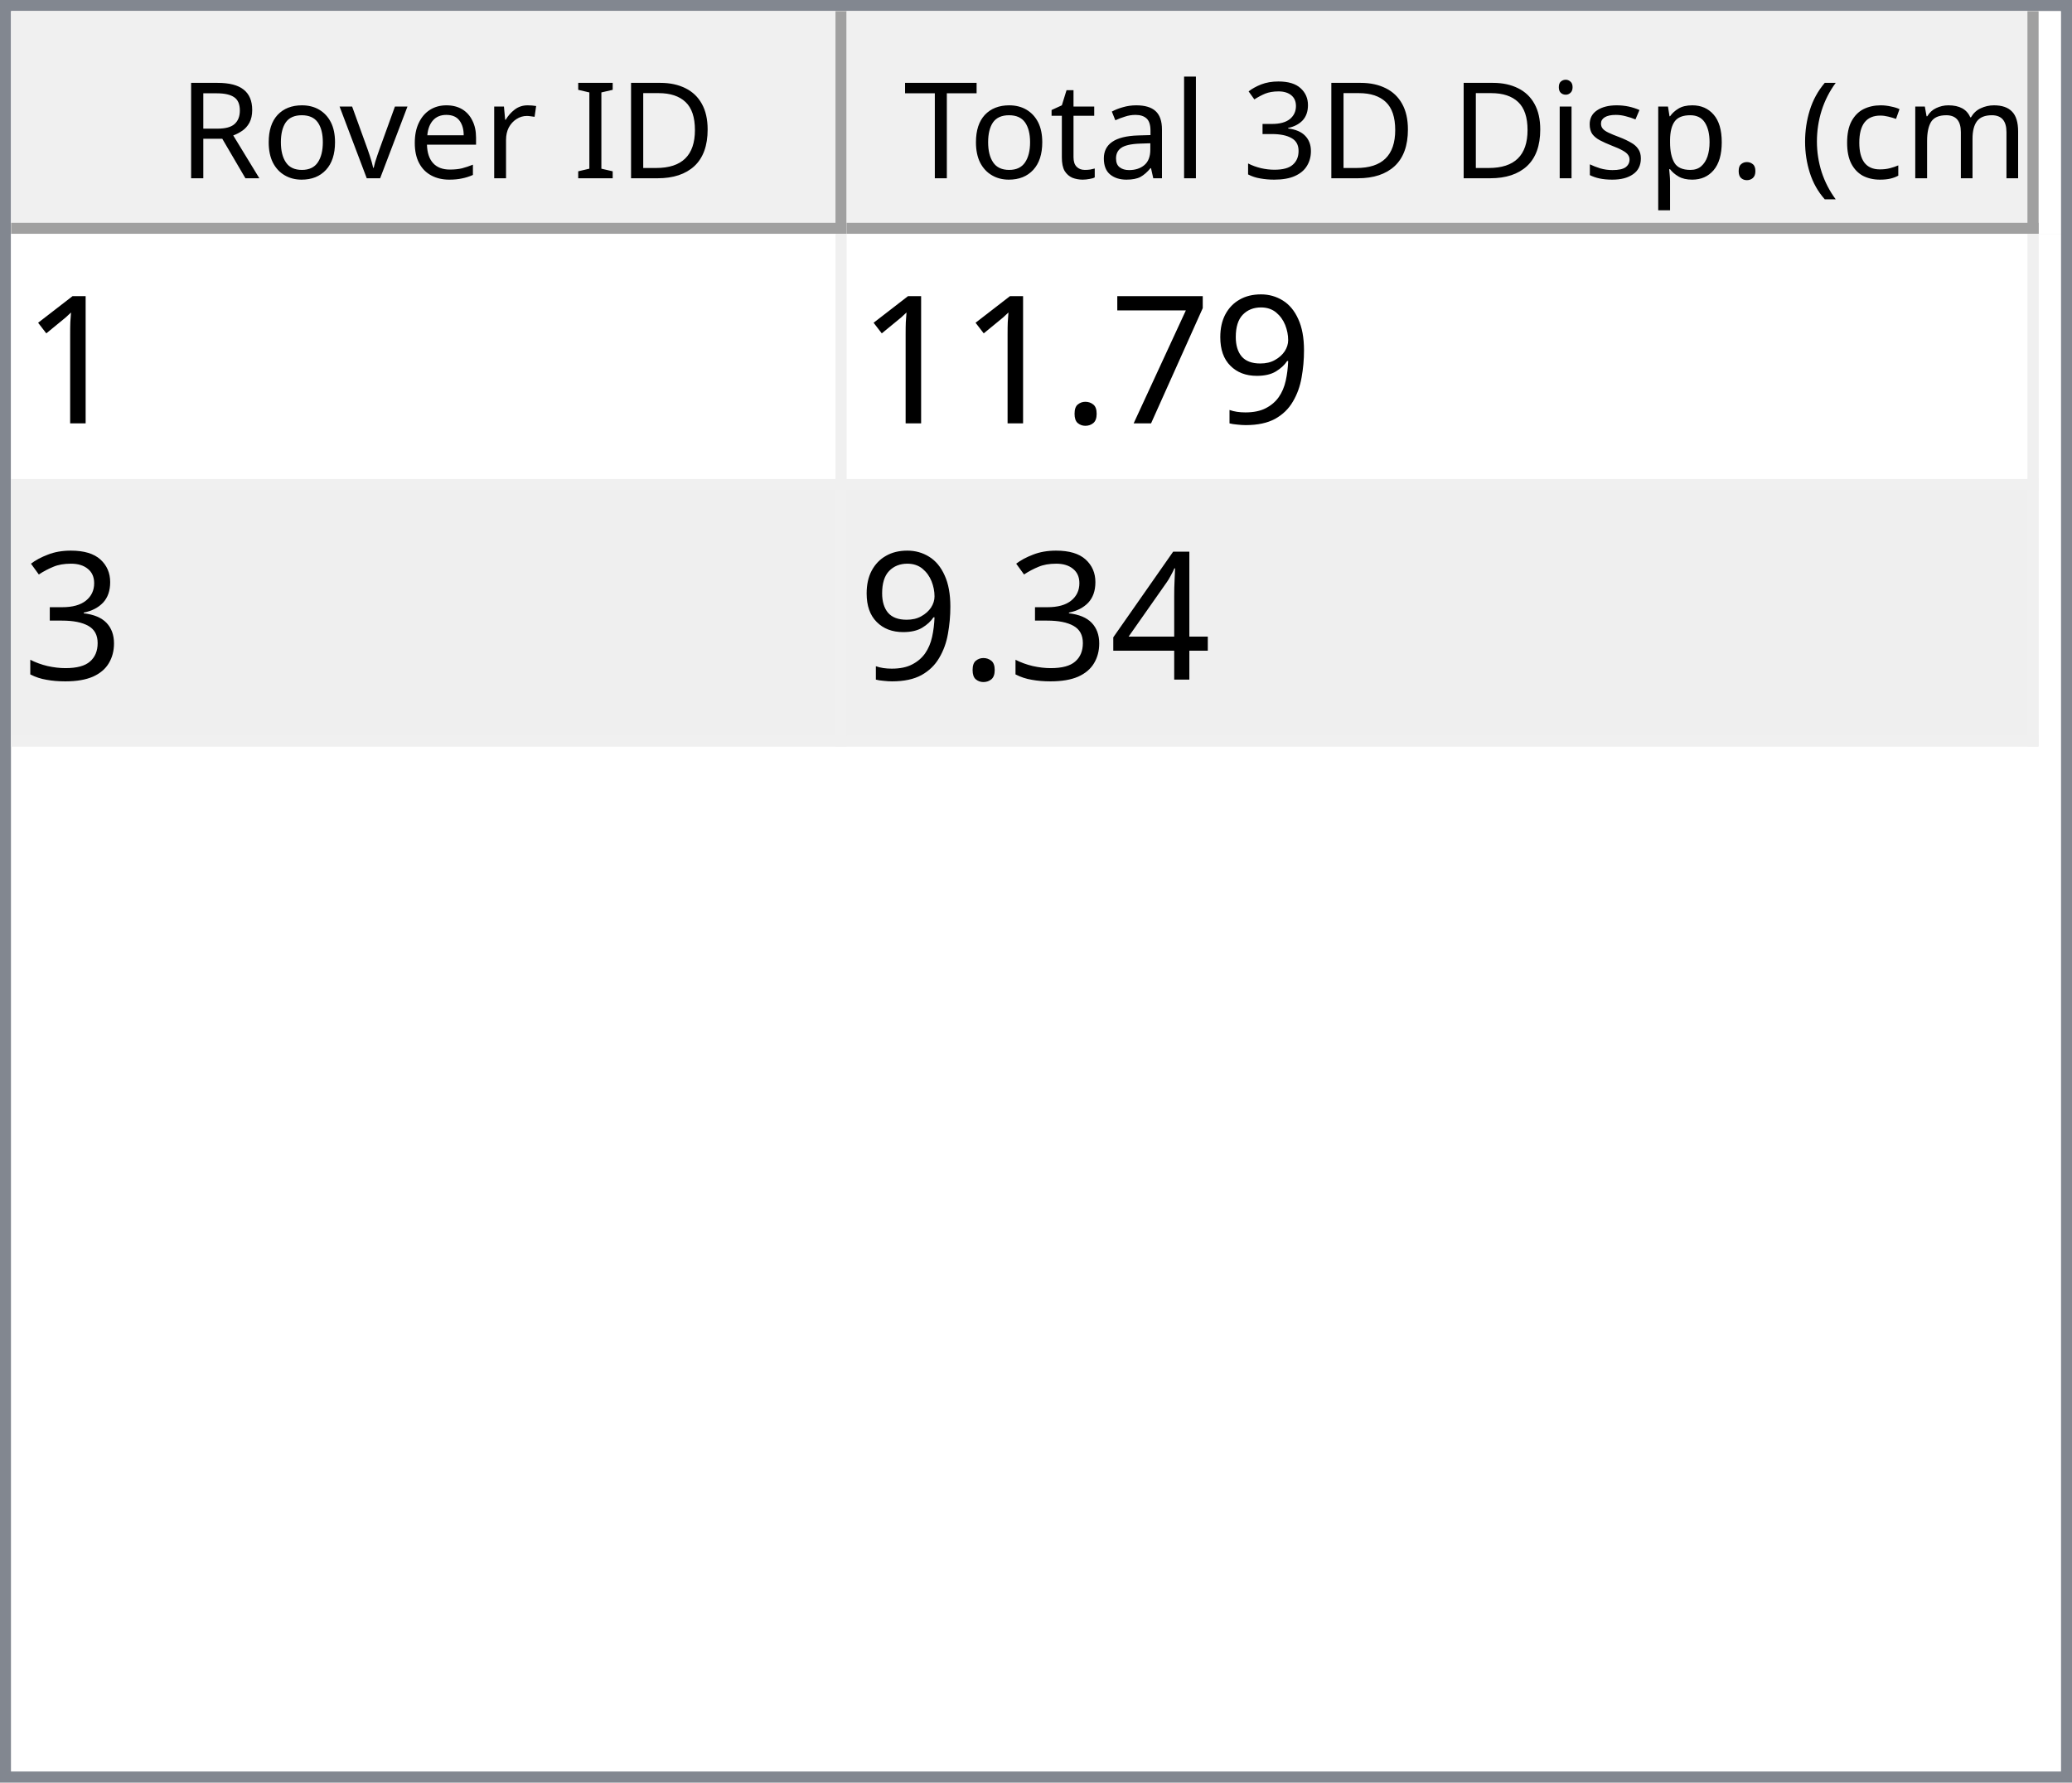
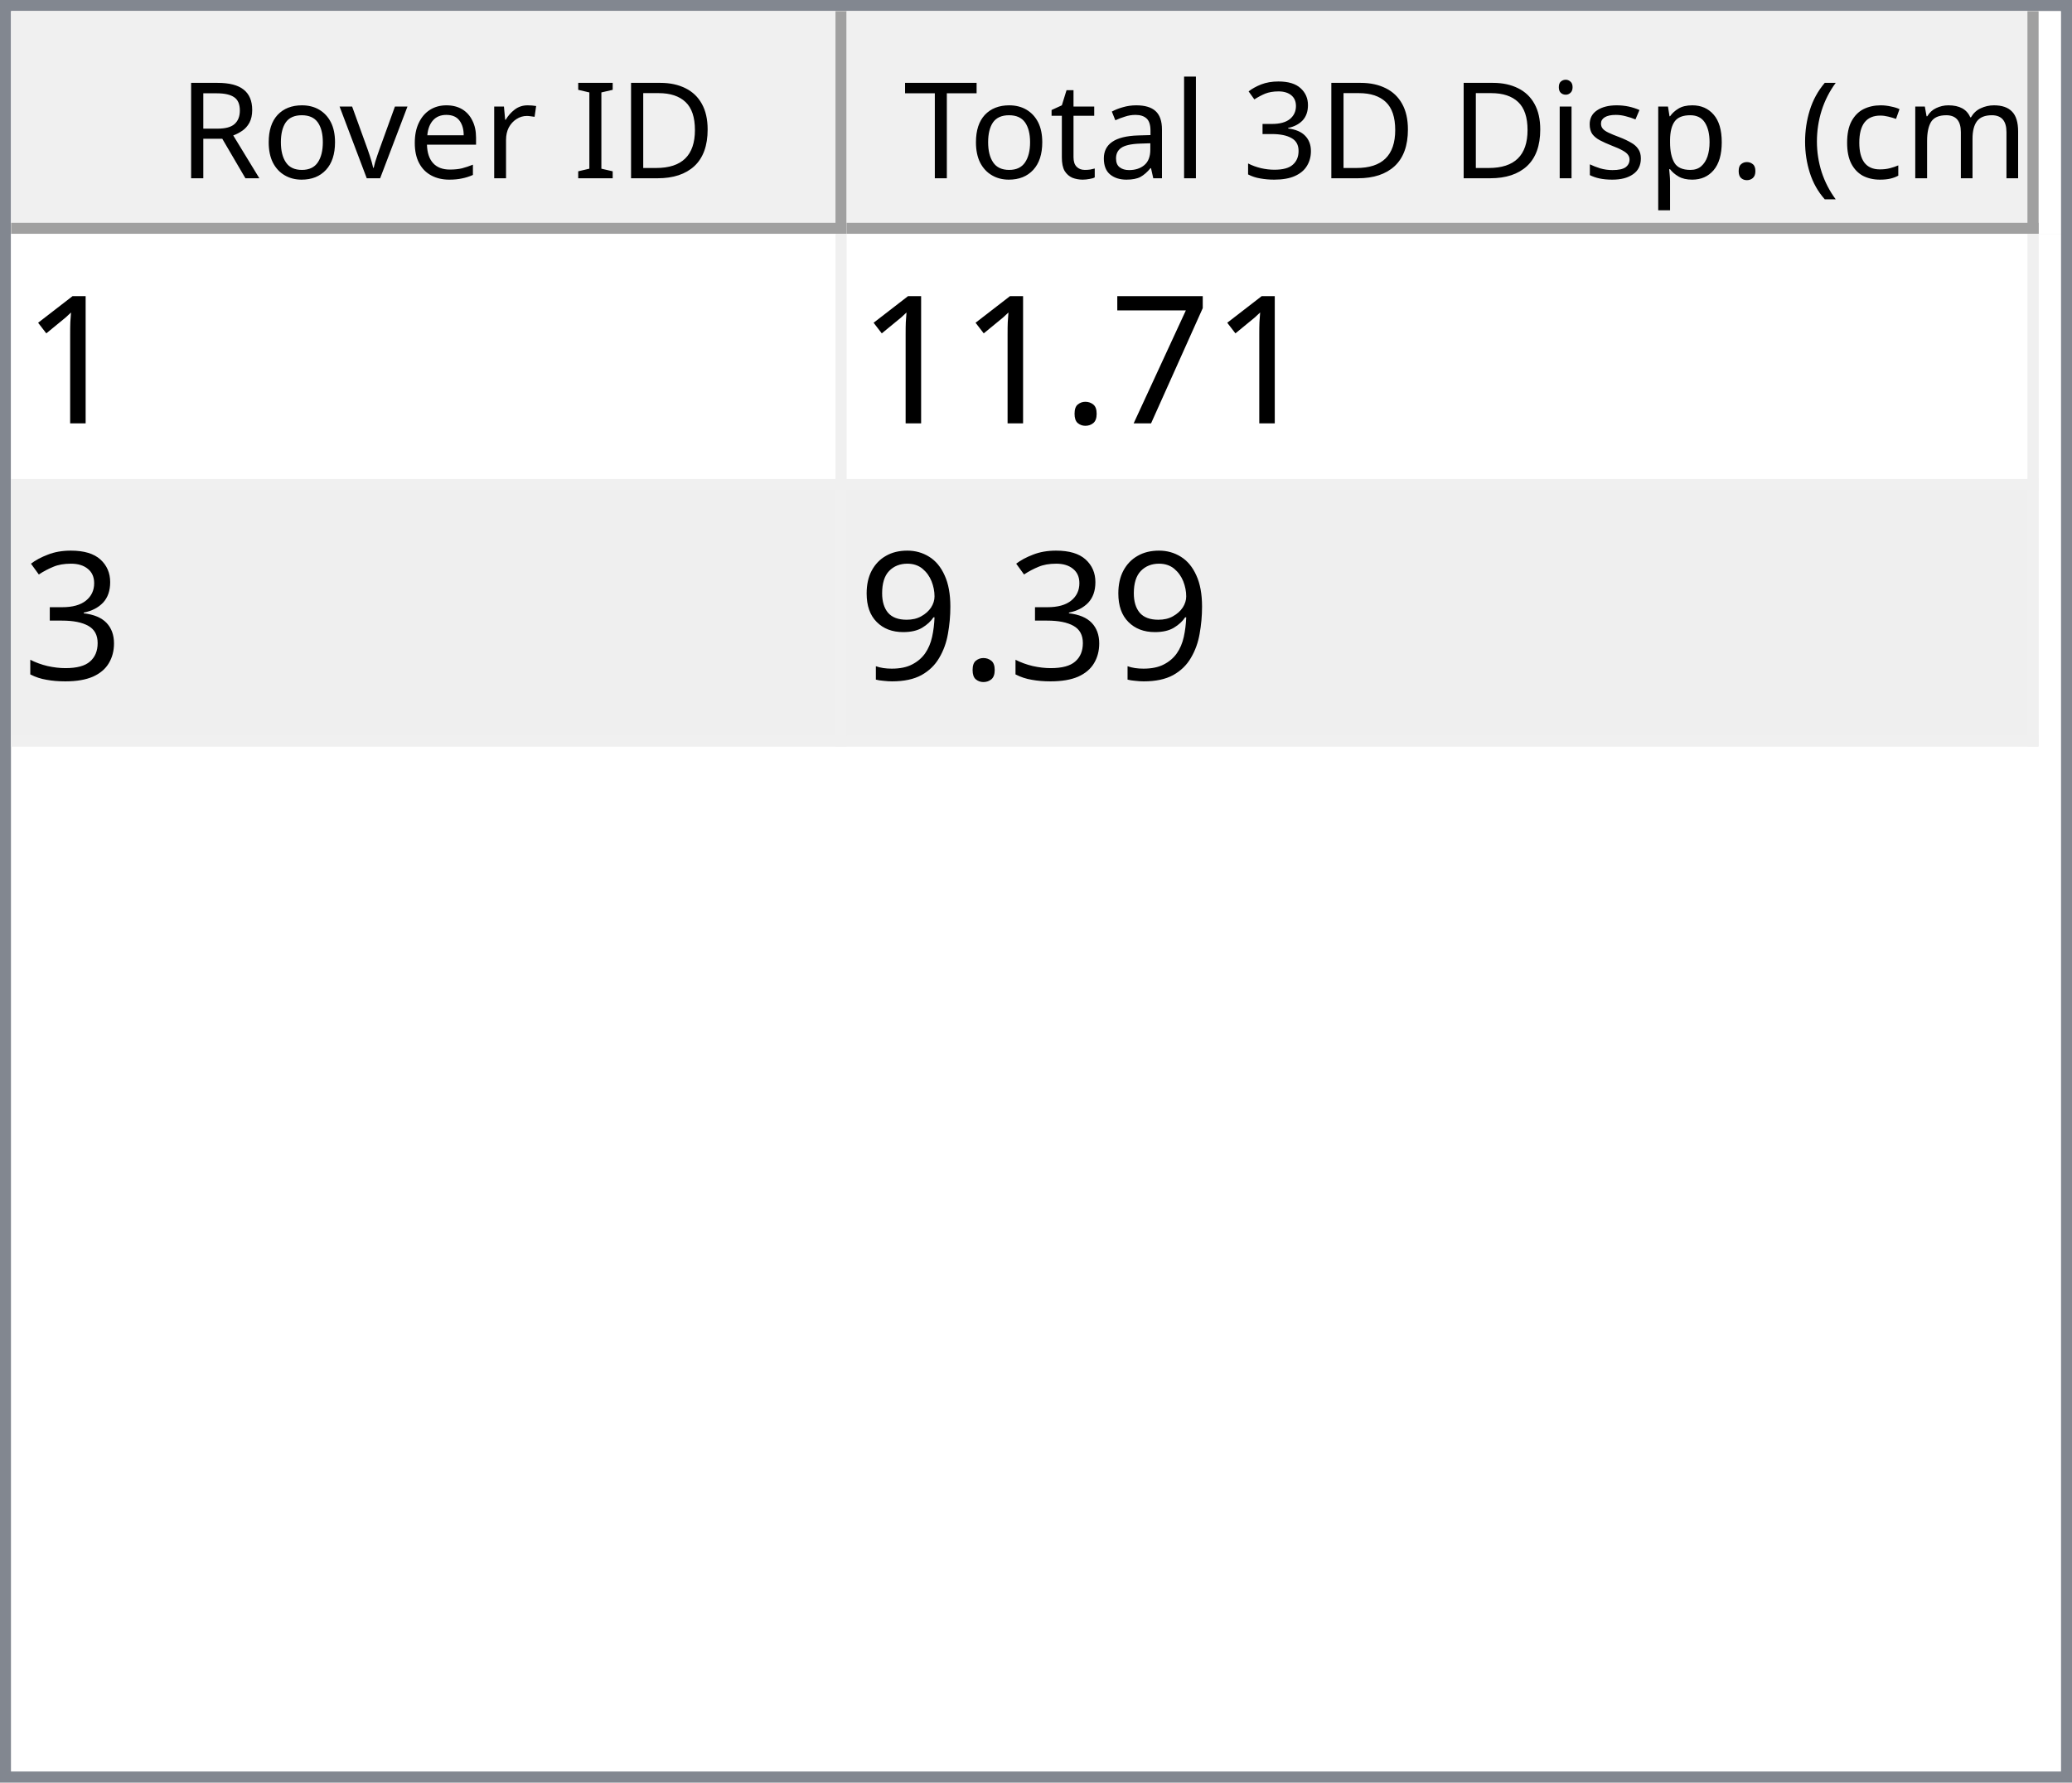
<svg xmlns="http://www.w3.org/2000/svg" style="fill-opacity:1; color-rendering:auto; color-interpolation:auto; text-rendering:auto; stroke:black; stroke-linecap:square; stroke-miterlimit:10; shape-rendering:auto; stroke-opacity:1; fill:black; stroke-dasharray:none; font-weight:normal; stroke-width:1; font-family:'Dialog'; font-style:normal; stroke-linejoin:miter; font-size:12px; stroke-dashoffset:0; image-rendering:auto;" width="186" height="160">
  <defs id="genericDefs" />
  <g>
    <defs id="defs1">
      <clipPath clipPathUnits="userSpaceOnUse" id="clipPath1">
        <path d="M0 0 L186 0 L186 160 L0 160 L0 0 Z" />
      </clipPath>
      <clipPath clipPathUnits="userSpaceOnUse" id="clipPath2">
        <path d="M0 0 L0 160 L186 160 L186 0 Z" />
      </clipPath>
      <clipPath clipPathUnits="userSpaceOnUse" id="clipPath3">
        <path d="M0 0 L0 20 L184 20 L184 0 Z" />
      </clipPath>
      <clipPath clipPathUnits="userSpaceOnUse" id="clipPath4">
        <path d="M0 0 L0 20 L75 20 L75 0 Z" />
      </clipPath>
      <clipPath clipPathUnits="userSpaceOnUse" id="clipPath5">
        <path d="M1 1 L1 19 L74 19 L74 1 Z" />
      </clipPath>
      <clipPath clipPathUnits="userSpaceOnUse" id="clipPath6">
        <path d="M0 0 L0 18 L73 18 L73 0 Z" />
      </clipPath>
      <clipPath clipPathUnits="userSpaceOnUse" id="clipPath7">
        <path d="M-0.5 -0.5 L-0.5 19.5 L74.5 19.5 L74.5 -0.5 Z" />
      </clipPath>
      <clipPath clipPathUnits="userSpaceOnUse" id="clipPath8">
        <path d="M0 0 L0 20 L107 20 L107 0 Z" />
      </clipPath>
      <clipPath clipPathUnits="userSpaceOnUse" id="clipPath9">
        <path d="M1 1 L1 19 L106 19 L106 1 Z" />
      </clipPath>
      <clipPath clipPathUnits="userSpaceOnUse" id="clipPath10">
        <path d="M0 0 L0 18 L105 18 L105 0 Z" />
      </clipPath>
      <clipPath clipPathUnits="userSpaceOnUse" id="clipPath11">
        <path d="M-0.5 -0.5 L-0.5 19.5 L106.5 19.5 L106.5 -0.5 Z" />
      </clipPath>
      <clipPath clipPathUnits="userSpaceOnUse" id="clipPath12">
        <path d="M0 0 L0 138 L184 138 L184 0 Z" />
      </clipPath>
      <clipPath clipPathUnits="userSpaceOnUse" id="clipPath13">
        <path d="M0 0 L0 46 L182 46 L182 0 Z" />
      </clipPath>
      <clipPath clipPathUnits="userSpaceOnUse" id="clipPath14">
        <path d="M-0.5 -0.5 L-0.5 45.5 L181.5 45.5 L181.5 -0.5 Z" />
      </clipPath>
      <clipPath clipPathUnits="userSpaceOnUse" id="clipPath15">
        <path d="M0 0 L0 22 L74 22 L74 0 Z" />
      </clipPath>
      <clipPath clipPathUnits="userSpaceOnUse" id="clipPath16">
        <path d="M0 0 L0 22 L106 22 L106 0 Z" />
      </clipPath>
      <font horiz-adv-x="64.551" id="font1">
        <font-face ascent="107.91" descent="25.098" units-per-em="100" style="font-style:normal; font-family:Segoe UI; font-weight:normal;" />
        <missing-glyph horiz-adv-x="64.551" d="M8.109 0 L8.109 68.266 L56.453 68.266 L56.453 0 L8.109 0 ZM15.328 7.234 L49.219 7.234 L49.219 61.031 L15.328 61.031 L15.328 7.234 Z" />
        <glyph unicode="D" horiz-adv-x="70.117" d="M9.188 0 L9.188 70.016 L28.516 70.016 Q65.531 70.016 65.531 35.891 Q65.531 19.672 55.25 9.836 Q44.969 0 27.734 0 L9.188 0 ZM17.391 62.594 L17.391 7.422 L27.828 7.422 Q41.609 7.422 49.273 14.797 Q56.938 22.172 56.938 35.688 Q56.938 62.594 28.328 62.594 L17.391 62.594 Z" />
        <glyph unicode="I" horiz-adv-x="26.611" d="M17.391 0 L9.188 0 L9.188 70.016 L17.391 70.016 L17.391 0 Z" />
        <glyph unicode=" " horiz-adv-x="27.393" d="" />
        <glyph unicode="r" horiz-adv-x="34.766" d="M34.188 41.891 Q32.078 43.5 28.125 43.5 Q23 43.5 19.555 38.672 Q16.109 33.844 16.109 25.484 L16.109 0 L8.109 0 L8.109 50 L16.109 50 L16.109 39.703 L16.312 39.703 Q18.016 44.969 21.531 47.922 Q25.047 50.875 29.391 50.875 Q32.516 50.875 34.188 50.203 L34.188 41.891 Z" />
        <glyph unicode="e" horiz-adv-x="52.295" d="M48.297 23 L12.984 23 Q13.188 14.656 17.484 10.109 Q21.781 5.562 29.297 5.562 Q37.75 5.562 44.828 11.141 L44.828 3.609 Q38.234 -1.172 27.391 -1.172 Q16.797 -1.172 10.742 5.641 Q4.688 12.453 4.688 24.812 Q4.688 36.469 11.305 43.82 Q17.922 51.172 27.734 51.172 Q37.547 51.172 42.922 44.828 Q48.297 38.484 48.297 27.203 L48.297 23 ZM40.094 29.781 Q40.047 36.719 36.75 40.578 Q33.453 44.438 27.594 44.438 Q21.922 44.438 17.969 40.383 Q14.016 36.328 13.094 29.781 L40.094 29.781 Z" />
        <glyph unicode="v" horiz-adv-x="47.9" d="M47.406 50 L27.484 0 L19.625 0 L0.688 50 L9.469 50 L22.172 13.672 Q23.578 9.672 23.922 6.688 L24.125 6.688 Q24.609 10.453 25.688 13.484 L38.969 50 L47.406 50 Z" />
        <glyph unicode="o" horiz-adv-x="58.594" d="M29 -1.172 Q17.922 -1.172 11.305 5.836 Q4.688 12.844 4.688 24.422 Q4.688 37.016 11.57 44.094 Q18.453 51.172 30.172 51.172 Q41.359 51.172 47.633 44.289 Q53.906 37.406 53.906 25.203 Q53.906 13.234 47.141 6.031 Q40.375 -1.172 29 -1.172 ZM29.594 44.438 Q21.875 44.438 17.383 39.188 Q12.891 33.938 12.891 24.703 Q12.891 15.828 17.43 10.695 Q21.969 5.562 29.594 5.562 Q37.359 5.562 41.531 10.594 Q45.703 15.625 45.703 24.906 Q45.703 34.281 41.531 39.359 Q37.359 44.438 29.594 44.438 Z" />
        <glyph unicode="R" horiz-adv-x="59.814" d="M59.375 0 L49.609 0 L37.891 19.625 Q36.281 22.359 34.766 24.289 Q33.25 26.219 31.664 27.438 Q30.078 28.656 28.25 29.219 Q26.422 29.781 24.125 29.781 L17.391 29.781 L17.391 0 L9.188 0 L9.188 70.016 L30.078 70.016 Q34.672 70.016 38.555 68.867 Q42.438 67.719 45.289 65.375 Q48.141 63.031 49.758 59.547 Q51.375 56.062 51.375 51.375 Q51.375 47.703 50.273 44.656 Q49.172 41.609 47.148 39.211 Q45.125 36.812 42.266 35.133 Q39.406 33.453 35.844 32.516 L35.844 32.328 Q37.594 31.547 38.891 30.547 Q40.188 29.547 41.359 28.18 Q42.531 26.812 43.68 25.078 Q44.828 23.344 46.234 21.047 L59.375 0 ZM17.391 62.594 L17.391 37.203 L28.516 37.203 Q31.594 37.203 34.203 38.133 Q36.812 39.062 38.719 40.797 Q40.625 42.531 41.703 45.047 Q42.781 47.562 42.781 50.688 Q42.781 56.297 39.141 59.445 Q35.5 62.594 28.609 62.594 L17.391 62.594 Z" />
        <glyph unicode=")" horiz-adv-x="30.176" d="M8.297 -15.922 L1.172 -15.922 Q16.406 2.344 16.406 26.812 Q16.406 51.469 1.078 70.016 L8.297 70.016 Q23.531 52.156 23.531 26.703 Q23.531 1.375 8.297 -15.922 Z" />
        <glyph unicode="m" horiz-adv-x="86.133" d="M79.109 0 L71.094 0 L71.094 28.719 Q71.094 37.016 68.531 40.727 Q65.969 44.438 59.906 44.438 Q54.781 44.438 51.195 39.75 Q47.609 35.062 47.609 28.516 L47.609 0 L39.594 0 L39.594 29.688 Q39.594 44.438 28.219 44.438 Q22.953 44.438 19.531 40.016 Q16.109 35.594 16.109 28.516 L16.109 0 L8.109 0 L8.109 50 L16.109 50 L16.109 42.094 L16.312 42.094 Q21.625 51.172 31.844 51.172 Q36.969 51.172 40.773 48.312 Q44.578 45.453 46 40.828 Q51.562 51.172 62.594 51.172 Q79.109 51.172 79.109 30.812 L79.109 0 Z" />
        <glyph unicode="c" horiz-adv-x="46.191" d="M42.188 2.297 Q36.422 -1.172 28.516 -1.172 Q17.828 -1.172 11.258 5.789 Q4.688 12.75 4.688 23.828 Q4.688 36.188 11.766 43.68 Q18.844 51.172 30.672 51.172 Q37.25 51.172 42.281 48.734 L42.281 40.531 Q36.719 44.438 30.375 44.438 Q22.703 44.438 17.797 38.945 Q12.891 33.453 12.891 24.516 Q12.891 15.719 17.508 10.641 Q22.125 5.562 29.891 5.562 Q36.422 5.562 42.188 9.906 L42.188 2.297 Z" />
        <glyph unicode="(" horiz-adv-x="30.176" d="M29.109 -15.922 L21.969 -15.922 Q6.844 1.375 6.844 26.703 Q6.844 52.156 21.969 70.016 L29.203 70.016 Q13.875 51.469 13.875 26.812 Q13.875 2.344 29.109 -15.922 Z" />
        <glyph unicode="." horiz-adv-x="21.68" d="M10.891 -1.078 Q8.641 -1.078 7.055 0.539 Q5.469 2.156 5.469 4.391 Q5.469 6.641 7.055 8.273 Q8.641 9.906 10.891 9.906 Q13.188 9.906 14.797 8.273 Q16.406 6.641 16.406 4.391 Q16.406 2.156 14.797 0.539 Q13.188 -1.078 10.891 -1.078 Z" />
        <glyph unicode="p" horiz-adv-x="58.789" d="M16.312 7.234 L16.109 7.234 L16.109 -23 L8.109 -23 L8.109 50 L16.109 50 L16.109 41.219 L16.312 41.219 Q22.219 51.172 33.594 51.172 Q43.266 51.172 48.688 44.461 Q54.109 37.75 54.109 26.469 Q54.109 13.922 48 6.375 Q41.891 -1.172 31.297 -1.172 Q21.578 -1.172 16.312 7.234 ZM16.109 27.391 L16.109 20.406 Q16.109 14.203 20.141 9.883 Q24.172 5.562 30.375 5.562 Q37.641 5.562 41.773 11.133 Q45.906 16.703 45.906 26.609 Q45.906 34.969 42.047 39.703 Q38.188 44.438 31.594 44.438 Q24.609 44.438 20.359 39.578 Q16.109 34.719 16.109 27.391 Z" />
        <glyph unicode="s" horiz-adv-x="42.432" d="M5.078 1.812 L5.078 10.406 Q11.625 5.562 19.484 5.562 Q30.031 5.562 30.031 12.594 Q30.031 14.594 29.125 15.992 Q28.219 17.391 26.68 18.461 Q25.141 19.531 23.07 20.383 Q21 21.234 18.609 22.172 Q15.281 23.484 12.766 24.828 Q10.25 26.172 8.57 27.859 Q6.891 29.547 6.031 31.695 Q5.172 33.844 5.172 36.719 Q5.172 40.234 6.789 42.945 Q8.406 45.656 11.086 47.484 Q13.766 49.312 17.211 50.242 Q20.656 51.172 24.312 51.172 Q30.812 51.172 35.938 48.922 L35.938 40.828 Q30.422 44.438 23.25 44.438 Q21 44.438 19.195 43.922 Q17.391 43.406 16.094 42.477 Q14.797 41.547 14.086 40.258 Q13.375 38.969 13.375 37.406 Q13.375 35.453 14.086 34.133 Q14.797 32.812 16.164 31.789 Q17.531 30.766 19.484 29.938 Q21.438 29.109 23.922 28.125 Q27.25 26.859 29.883 25.516 Q32.516 24.172 34.375 22.484 Q36.234 20.797 37.234 18.602 Q38.234 16.406 38.234 13.375 Q38.234 9.672 36.602 6.938 Q34.969 4.203 32.234 2.398 Q29.5 0.594 25.93 -0.289 Q22.359 -1.172 18.453 -1.172 Q10.75 -1.172 5.078 1.812 Z" />
        <glyph unicode="i" horiz-adv-x="24.219" d="M12.203 62.703 Q10.062 62.703 8.547 64.164 Q7.031 65.625 7.031 67.875 Q7.031 70.125 8.547 71.609 Q10.062 73.094 12.203 73.094 Q14.406 73.094 15.945 71.609 Q17.484 70.125 17.484 67.875 Q17.484 65.719 15.945 64.211 Q14.406 62.703 12.203 62.703 ZM16.109 0 L8.109 0 L8.109 50 L16.109 50 L16.109 0 Z" />
        <glyph unicode="3" horiz-adv-x="53.906" d="M46.531 19.828 Q46.531 15.094 44.75 11.211 Q42.969 7.328 39.719 4.57 Q36.469 1.812 31.93 0.297 Q27.391 -1.219 21.922 -1.219 Q11.922 -1.219 6 2.594 L6 11.188 Q13.094 5.609 22.219 5.609 Q25.875 5.609 28.828 6.539 Q31.781 7.469 33.906 9.227 Q36.031 10.984 37.18 13.477 Q38.328 15.969 38.328 19.094 Q38.328 32.812 18.797 32.812 L12.984 32.812 L12.984 39.594 L18.5 39.594 Q35.797 39.594 35.797 52.484 Q35.797 64.406 22.609 64.406 Q15.188 64.406 8.688 59.422 L8.688 67.188 Q15.375 71.188 24.609 71.188 Q29 71.188 32.57 69.969 Q36.141 68.75 38.68 66.555 Q41.219 64.359 42.609 61.281 Q44 58.203 44 54.5 Q44 40.672 30.031 36.719 L30.031 36.531 Q33.594 36.141 36.625 34.797 Q39.656 33.453 41.852 31.305 Q44.047 29.156 45.289 26.25 Q46.531 23.344 46.531 19.828 Z" />
        <glyph unicode="l" horiz-adv-x="24.219" d="M16.109 0 L8.109 0 L8.109 74.031 L16.109 74.031 L16.109 0 Z" />
        <glyph unicode="a" horiz-adv-x="50.879" d="M43.891 0 L35.891 0 L35.891 7.812 L35.688 7.812 Q30.469 -1.172 20.312 -1.172 Q12.844 -1.172 8.617 2.781 Q4.391 6.734 4.391 13.281 Q4.391 27.297 20.906 29.594 L35.891 31.688 Q35.891 44.438 25.594 44.438 Q16.547 44.438 9.281 38.281 L9.281 46.484 Q16.656 51.172 26.266 51.172 Q43.891 51.172 43.891 32.516 L43.891 0 ZM35.891 25.297 L23.828 23.641 Q18.266 22.859 15.43 20.875 Q12.594 18.891 12.594 13.875 Q12.594 10.203 15.211 7.883 Q17.828 5.562 22.172 5.562 Q28.125 5.562 32.008 9.742 Q35.891 13.922 35.891 20.312 L35.891 25.297 Z" />
        <glyph unicode="t" horiz-adv-x="33.887" d="M31.297 0.484 Q28.469 -1.078 23.828 -1.078 Q10.688 -1.078 10.688 13.578 L10.688 43.172 L2.094 43.172 L2.094 50 L10.688 50 L10.688 62.203 L18.703 64.797 L18.703 50 L31.297 50 L31.297 43.172 L18.703 43.172 L18.703 14.984 Q18.703 9.969 20.414 7.82 Q22.125 5.672 26.078 5.672 Q29.109 5.672 31.297 7.328 L31.297 0.484 Z" />
        <glyph unicode="T" horiz-adv-x="52.393" d="M50.594 62.594 L30.375 62.594 L30.375 0 L22.172 0 L22.172 62.594 L2 62.594 L2 70.016 L50.594 70.016 L50.594 62.594 Z" />
      </font>
      <font horiz-adv-x="75.0" id="font2">
        <font-face ascent="100.537" descent="21.973" units-per-em="100" style="font-style:normal; font-family:sans-serif; font-weight:normal;" />
        <missing-glyph horiz-adv-x="75.0" d="M12.5 0 L12.5 62.5 L62.5 62.5 L62.5 0 L12.5 0 ZM14.062 1.562 L60.938 1.562 L60.938 60.938 L14.062 60.938 L14.062 1.562 Z" />
        <glyph unicode="1" horiz-adv-x="55.615" d="M37.25 0 L28.469 0 L28.469 56 Q25.297 52.984 20.141 49.953 Q14.984 46.922 10.891 45.406 L10.891 53.906 Q18.266 57.375 23.781 62.305 Q29.297 67.234 31.594 71.875 L37.25 71.875 L37.25 0 Z" />
-         <glyph unicode="9" horiz-adv-x="55.615" d="M5.469 16.547 L13.922 17.328 Q14.984 11.375 18.016 8.688 Q21.047 6 25.781 6 Q29.828 6 32.883 7.859 Q35.938 9.719 37.891 12.82 Q39.844 15.922 41.164 21.195 Q42.484 26.469 42.484 31.938 Q42.484 32.516 42.438 33.688 Q39.797 29.5 35.234 26.883 Q30.672 24.266 25.344 24.266 Q16.453 24.266 10.305 30.711 Q4.156 37.156 4.156 47.703 Q4.156 58.594 10.578 65.234 Q17 71.875 26.656 71.875 Q33.641 71.875 39.43 68.117 Q45.219 64.359 48.219 57.398 Q51.219 50.438 51.219 37.25 Q51.219 23.531 48.242 15.406 Q45.266 7.281 39.383 3.031 Q33.5 -1.219 25.594 -1.219 Q17.188 -1.219 11.867 3.445 Q6.547 8.109 5.469 16.547 ZM41.453 48.141 Q41.453 55.719 37.43 60.156 Q33.406 64.594 27.734 64.594 Q21.875 64.594 17.531 59.812 Q13.188 55.031 13.188 47.406 Q13.188 40.578 17.312 36.305 Q21.438 32.031 27.484 32.031 Q33.594 32.031 37.523 36.305 Q41.453 40.578 41.453 48.141 Z" />
        <glyph unicode="7" horiz-adv-x="55.615" d="M4.734 62.203 L4.734 70.656 L51.078 70.656 L51.078 63.812 Q44.234 56.547 37.523 44.484 Q30.812 32.422 27.156 19.672 Q24.516 10.688 23.781 0 L14.75 0 Q14.891 8.453 18.062 20.414 Q21.234 32.375 27.172 43.484 Q33.109 54.594 39.797 62.203 L4.734 62.203 Z" />
        <glyph unicode="." horiz-adv-x="27.783" d="M9.078 0 L9.078 10.016 L19.094 10.016 L19.094 0 L9.078 0 Z" />
        <glyph unicode="3" horiz-adv-x="55.615" d="M4.203 18.891 L12.984 20.062 Q14.5 12.594 18.141 9.297 Q21.781 6 27 6 Q33.203 6 37.477 10.297 Q41.75 14.594 41.75 20.953 Q41.75 27 37.797 30.93 Q33.844 34.859 27.734 34.859 Q25.25 34.859 21.531 33.891 L22.516 41.609 Q23.391 41.5 23.922 41.5 Q29.547 41.5 34.039 44.43 Q38.531 47.359 38.531 53.469 Q38.531 58.297 35.258 61.477 Q31.984 64.656 26.812 64.656 Q21.688 64.656 18.266 61.43 Q14.844 58.203 13.875 51.766 L5.078 53.328 Q6.688 62.156 12.398 67.016 Q18.109 71.875 26.609 71.875 Q32.469 71.875 37.398 69.359 Q42.328 66.844 44.945 62.5 Q47.562 58.156 47.562 53.266 Q47.562 48.641 45.07 44.828 Q42.578 41.016 37.703 38.766 Q44.047 37.312 47.562 32.695 Q51.078 28.078 51.078 21.141 Q51.078 11.766 44.242 5.25 Q37.406 -1.266 26.953 -1.266 Q17.531 -1.266 11.305 4.352 Q5.078 9.969 4.203 18.891 Z" />
-         <glyph unicode="4" horiz-adv-x="55.615" d="M32.328 0 L32.328 17.141 L1.266 17.141 L1.266 25.203 L33.938 71.578 L41.109 71.578 L41.109 25.203 L50.781 25.203 L50.781 17.141 L41.109 17.141 L41.109 0 L32.328 0 ZM32.328 25.203 L32.328 57.469 L9.906 25.203 L32.328 25.203 Z" />
+         <glyph unicode="9" horiz-adv-x="55.615" d="M5.469 16.547 L13.922 17.328 Q14.984 11.375 18.016 8.688 Q21.047 6 25.781 6 Q29.828 6 32.883 7.859 Q35.938 9.719 37.891 12.82 Q39.844 15.922 41.164 21.195 Q42.484 26.469 42.484 31.938 Q42.484 32.516 42.438 33.688 Q39.797 29.5 35.234 26.883 Q30.672 24.266 25.344 24.266 Q16.453 24.266 10.305 30.711 Q4.156 37.156 4.156 47.703 Q4.156 58.594 10.578 65.234 Q17 71.875 26.656 71.875 Q33.641 71.875 39.43 68.117 Q45.219 64.359 48.219 57.398 Q51.219 50.438 51.219 37.25 Q51.219 23.531 48.242 15.406 Q45.266 7.281 39.383 3.031 Q33.5 -1.219 25.594 -1.219 Q17.188 -1.219 11.867 3.445 Q6.547 8.109 5.469 16.547 ZM41.453 48.141 Q41.453 55.719 37.43 60.156 Q33.406 64.594 27.734 64.594 Q21.875 64.594 17.531 59.812 Q13.188 55.031 13.188 47.406 Q13.188 40.578 17.312 36.305 Q21.438 32.031 27.484 32.031 Q33.594 32.031 37.523 36.305 Q41.453 40.578 41.453 48.141 Z" />
      </font>
    </defs>
    <g style="fill:white; stroke:white;">
      <rect x="0" y="0" width="186" style="clip-path:url(#clipPath1); stroke:none;" height="160" />
    </g>
    <g style="fill:white; text-rendering:optimizeSpeed; color-rendering:optimizeSpeed; image-rendering:optimizeSpeed; shape-rendering:crispEdges; stroke:white; color-interpolation:sRGB;">
      <rect x="0" width="186" height="160" y="0" style="stroke:none;" />
      <path style="stroke:none;" d="M0 160 L186 160 L186 0 L0 0 Z" />
    </g>
    <g style="fill:rgb(240,240,240); font-family:'Segoe UI'; stroke:rgb(240,240,240);">
      <rect x="0" y="0" width="186" style="clip-path:url(#clipPath2); stroke:none;" height="160" />
    </g>
    <g style="fill:rgb(130,135,144); font-family:'Segoe UI'; stroke:rgb(130,135,144);">
      <path d="M0 0 L186 0 L186 160 L0 160 L0 0 ZM1 1 L185 1 L185 159 L1 159 L1 1 Z" style="fill-rule:evenodd; clip-path:url(#clipPath2); stroke:none;" />
    </g>
    <g style="fill:white; font-family:'Segoe UI'; stroke:white;" transform="translate(1,1)">
      <rect x="0" y="0" width="184" style="clip-path:url(#clipPath3); stroke:none;" height="20" />
    </g>
    <g style="fill:rgb(240,240,240); font-family:'Segoe UI'; stroke:rgb(240,240,240);" transform="translate(1,1)">
      <rect x="0" y="0" width="75" style="clip-path:url(#clipPath4); stroke:none;" height="20" />
    </g>
    <g style="font-family:'Segoe UI';" transform="translate(2,2)">
      <text x="14" xml:space="preserve" y="14" style="clip-path:url(#clipPath6); stroke:none;">Rover ID</text>
    </g>
    <g style="fill:rgb(160,160,160); font-family:'Segoe UI'; stroke:rgb(160,160,160); stroke-linejoin:bevel;" transform="translate(1.5,1.5)">
      <line x1="74" x2="74" y1="0" style="fill:none; clip-path:url(#clipPath7);" y2="19" />
    </g>
    <g style="fill:rgb(160,160,160); font-family:'Segoe UI'; stroke:rgb(160,160,160); stroke-linejoin:bevel;" transform="matrix(1,0,0,1,1,1) translate(0.5,0.5)">
      <line x1="0" x2="74" y1="19" style="fill:none; clip-path:url(#clipPath7);" y2="19" />
    </g>
    <g style="fill:rgb(240,240,240); font-family:'Segoe UI'; stroke:rgb(240,240,240);" transform="translate(76,1)">
      <rect x="0" y="0" width="107" style="clip-path:url(#clipPath8); stroke:none;" height="20" />
    </g>
    <g style="font-family:'Segoe UI';" transform="translate(77,2)">
      <text x="1" xml:space="preserve" y="14" style="clip-path:url(#clipPath10); stroke:none;"> Total 3D Disp. (cm)</text>
    </g>
    <g style="fill:rgb(160,160,160); font-family:'Segoe UI'; stroke:rgb(160,160,160); stroke-linejoin:bevel;" transform="translate(76.5,1.5)">
      <line x1="106" x2="106" y1="0" style="fill:none; clip-path:url(#clipPath11);" y2="19" />
    </g>
    <g style="fill:rgb(160,160,160); font-family:'Segoe UI'; stroke:rgb(160,160,160); stroke-linejoin:bevel;" transform="matrix(1,0,0,1,76,1) translate(0.5,0.5)">
      <line x1="0" x2="106" y1="19" style="fill:none; clip-path:url(#clipPath11);" y2="19" />
    </g>
    <g style="fill:white; font-family:'Segoe UI'; stroke:white;" transform="translate(1,21)">
      <rect x="0" y="0" width="184" style="clip-path:url(#clipPath12); stroke:none;" height="138" />
    </g>
    <g style="fill:rgb(240,240,240); font-size:16px; font-family:sans-serif; stroke:rgb(240,240,240);" transform="translate(1,21)">
      <rect x="0" y="0" width="182" style="clip-path:url(#clipPath13); stroke:none;" height="46" />
      <line transform="translate(0.5,0.5)" x1="0" x2="181" y1="22" style="clip-path:url(#clipPath14); fill:none; stroke-linejoin:bevel;" y2="22" />
    </g>
    <g transform="matrix(1,0,0,1,1,21) translate(0.5,0.5)" style="fill:rgb(240,240,240); font-size:16px; font-family:sans-serif; stroke:rgb(240,240,240); stroke-linejoin:bevel;">
      <line x1="0" x2="181" y1="45" style="fill:none; clip-path:url(#clipPath14);" y2="45" />
    </g>
    <g transform="matrix(1,0,0,1,1,21) translate(0.5,0.5)" style="fill:rgb(240,240,240); font-size:16px; font-family:sans-serif; stroke:rgb(240,240,240); stroke-linejoin:bevel;">
      <line x1="74" x2="74" y1="0" style="fill:none; clip-path:url(#clipPath14);" y2="45" />
    </g>
    <g transform="matrix(1,0,0,1,1,21) translate(0.5,0.5)" style="fill:rgb(240,240,240); font-size:16px; font-family:sans-serif; stroke:rgb(240,240,240); stroke-linejoin:bevel;">
      <line x1="181" x2="181" y1="0" style="fill:none; clip-path:url(#clipPath14);" y2="45" />
    </g>
    <g style="fill:white; font-size:16px; font-family:sans-serif; stroke:white;" transform="matrix(1,0,0,1,1,21)">
      <rect x="0" y="0" width="74" style="clip-path:url(#clipPath15); stroke:none;" height="22" />
      <text x="1" y="17" style="fill:black; clip-path:url(#clipPath15); stroke:none;" xml:space="preserve">1</text>
    </g>
    <g style="fill:white; font-size:16px; font-family:sans-serif; stroke:white;" transform="matrix(1,0,0,1,1,21) translate(75,0)">
      <rect x="0" y="0" width="106" style="clip-path:url(#clipPath16); stroke:none;" height="22" />
-       <text x="1" y="17" style="fill:black; clip-path:url(#clipPath16); stroke:none;" xml:space="preserve">11.79</text>
+       <text x="1" y="17" style="fill:black; clip-path:url(#clipPath16); stroke:none;" xml:space="preserve">11.71</text>
    </g>
    <g style="fill:rgb(239,239,239); font-size:16px; font-family:sans-serif; stroke:rgb(239,239,239);" transform="matrix(1,0,0,1,1,21) translate(0,23)">
      <rect x="0" y="0" width="74" style="clip-path:url(#clipPath15); stroke:none;" height="22" />
      <text x="1" y="17" style="fill:black; clip-path:url(#clipPath15); stroke:none;" xml:space="preserve">3</text>
    </g>
    <g style="fill:rgb(239,239,239); font-size:16px; font-family:sans-serif; stroke:rgb(239,239,239);" transform="matrix(1,0,0,1,1,21) translate(75,23)">
      <rect x="0" y="0" width="106" style="clip-path:url(#clipPath16); stroke:none;" height="22" />
-       <text x="1" y="17" style="fill:black; clip-path:url(#clipPath16); stroke:none;" xml:space="preserve">9.34</text>
+       <text x="1" y="17" style="fill:black; clip-path:url(#clipPath16); stroke:none;" xml:space="preserve">9.39</text>
    </g>
  </g>
</svg>
